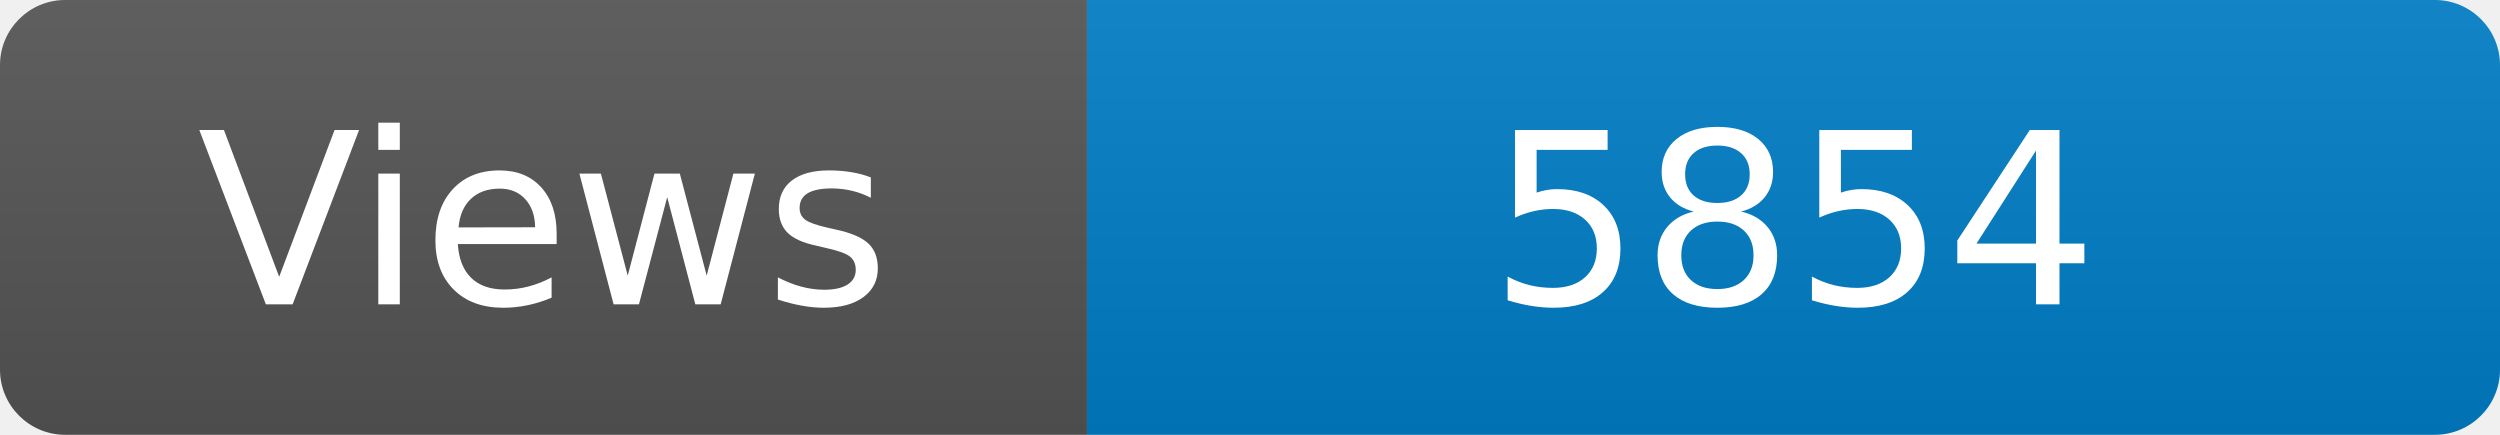
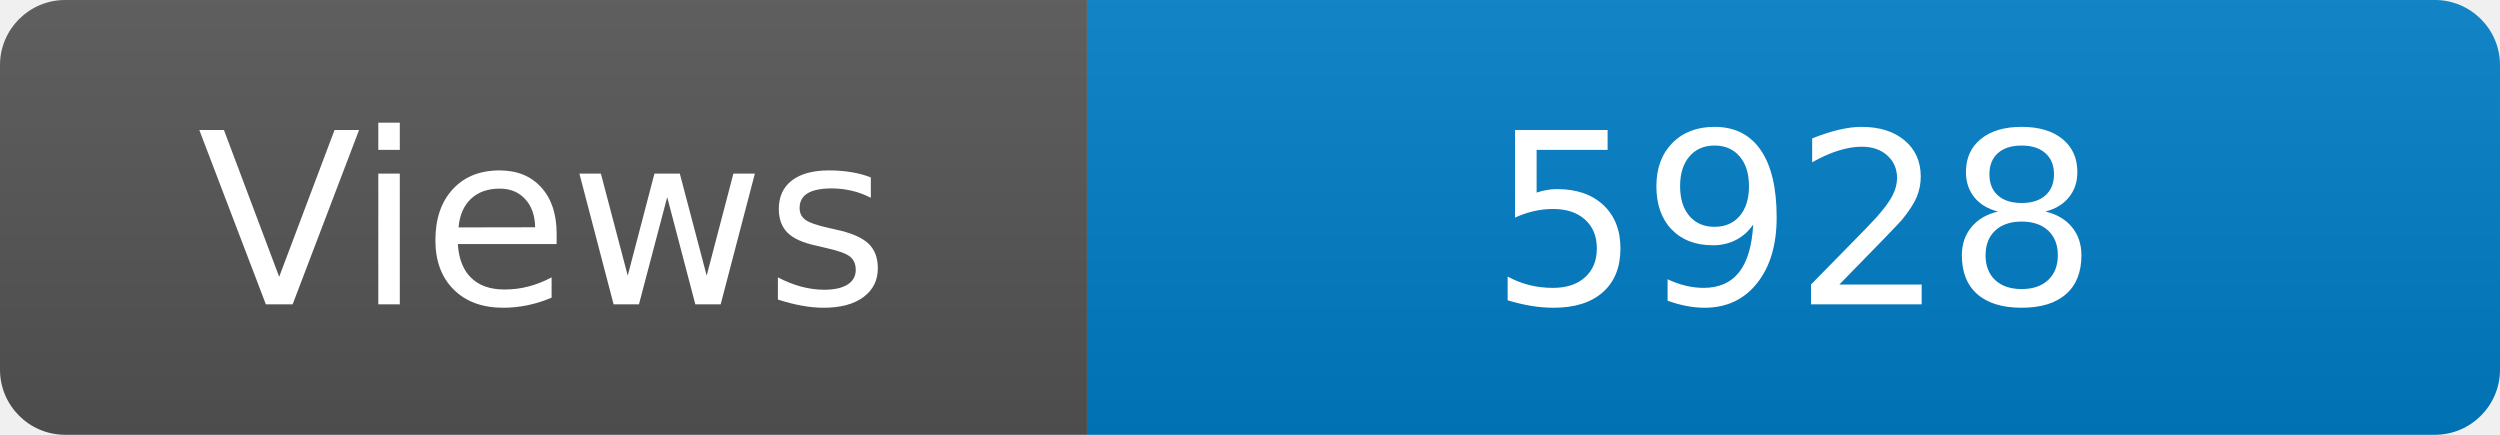
<svg xmlns="http://www.w3.org/2000/svg" width="115" height="20" role="img" aria-label="Maintained?: yes">
  <linearGradient id="s" x2="0" y2="100%">
    <stop offset="0" stop-color="#bbb" stop-opacity=".1" />
    <stop offset="1" stop-opacity=".1" />
  </linearGradient>
  <clipPath id="r">
    <rect width="115" height="20" rx="3" fill="#fff" />
  </clipPath>
  <g clip-path="url(#r)">
    <rect width="50" height="20" fill="#555" />
    <rect x="50" width="160" height="20" fill="#007ec6" />
    <rect width="115" height="20" fill="url(#s)" />
  </g>
  <g fill="#fff" text-anchor="middle" font-family="Verdana,Geneva,DejaVu Sans,sans-serif" font-size="110">
    <text x="250" y="140" transform="scale(.1)" fill="#fff">Views</text>
-     <text x="825" y="140" transform="scale(.1)" fill="#fff">5854</text>
+     <text x="825" y="140" transform="scale(.1)" fill="#fff">5928</text>
  </g>
</svg>
